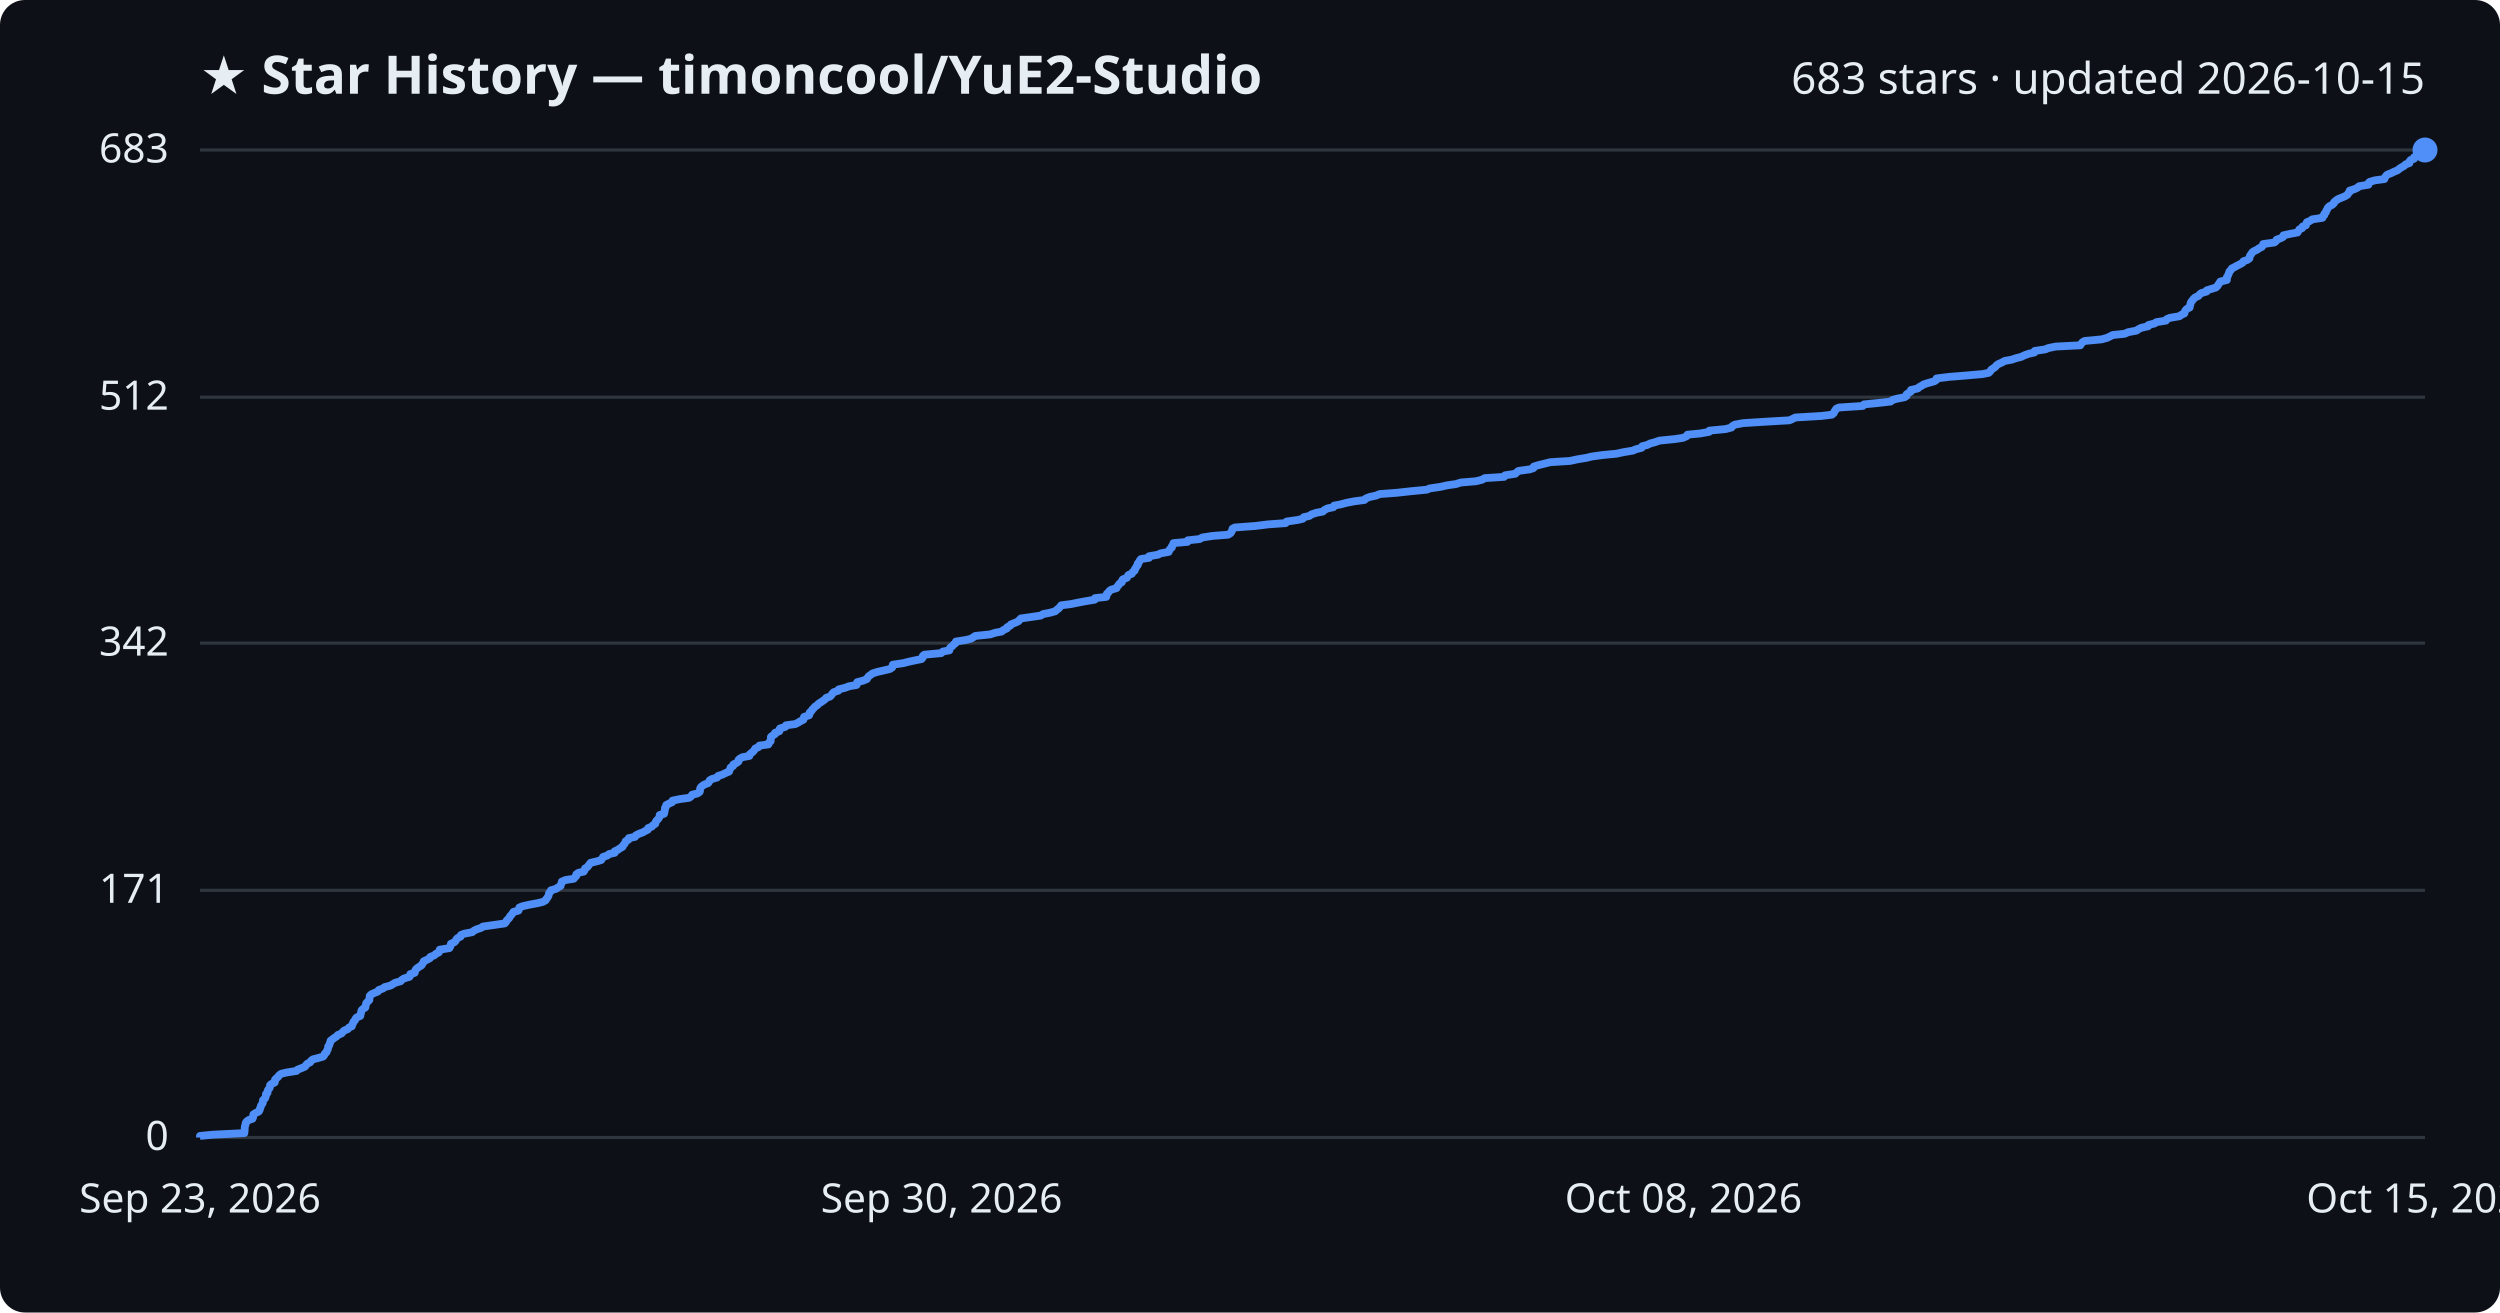
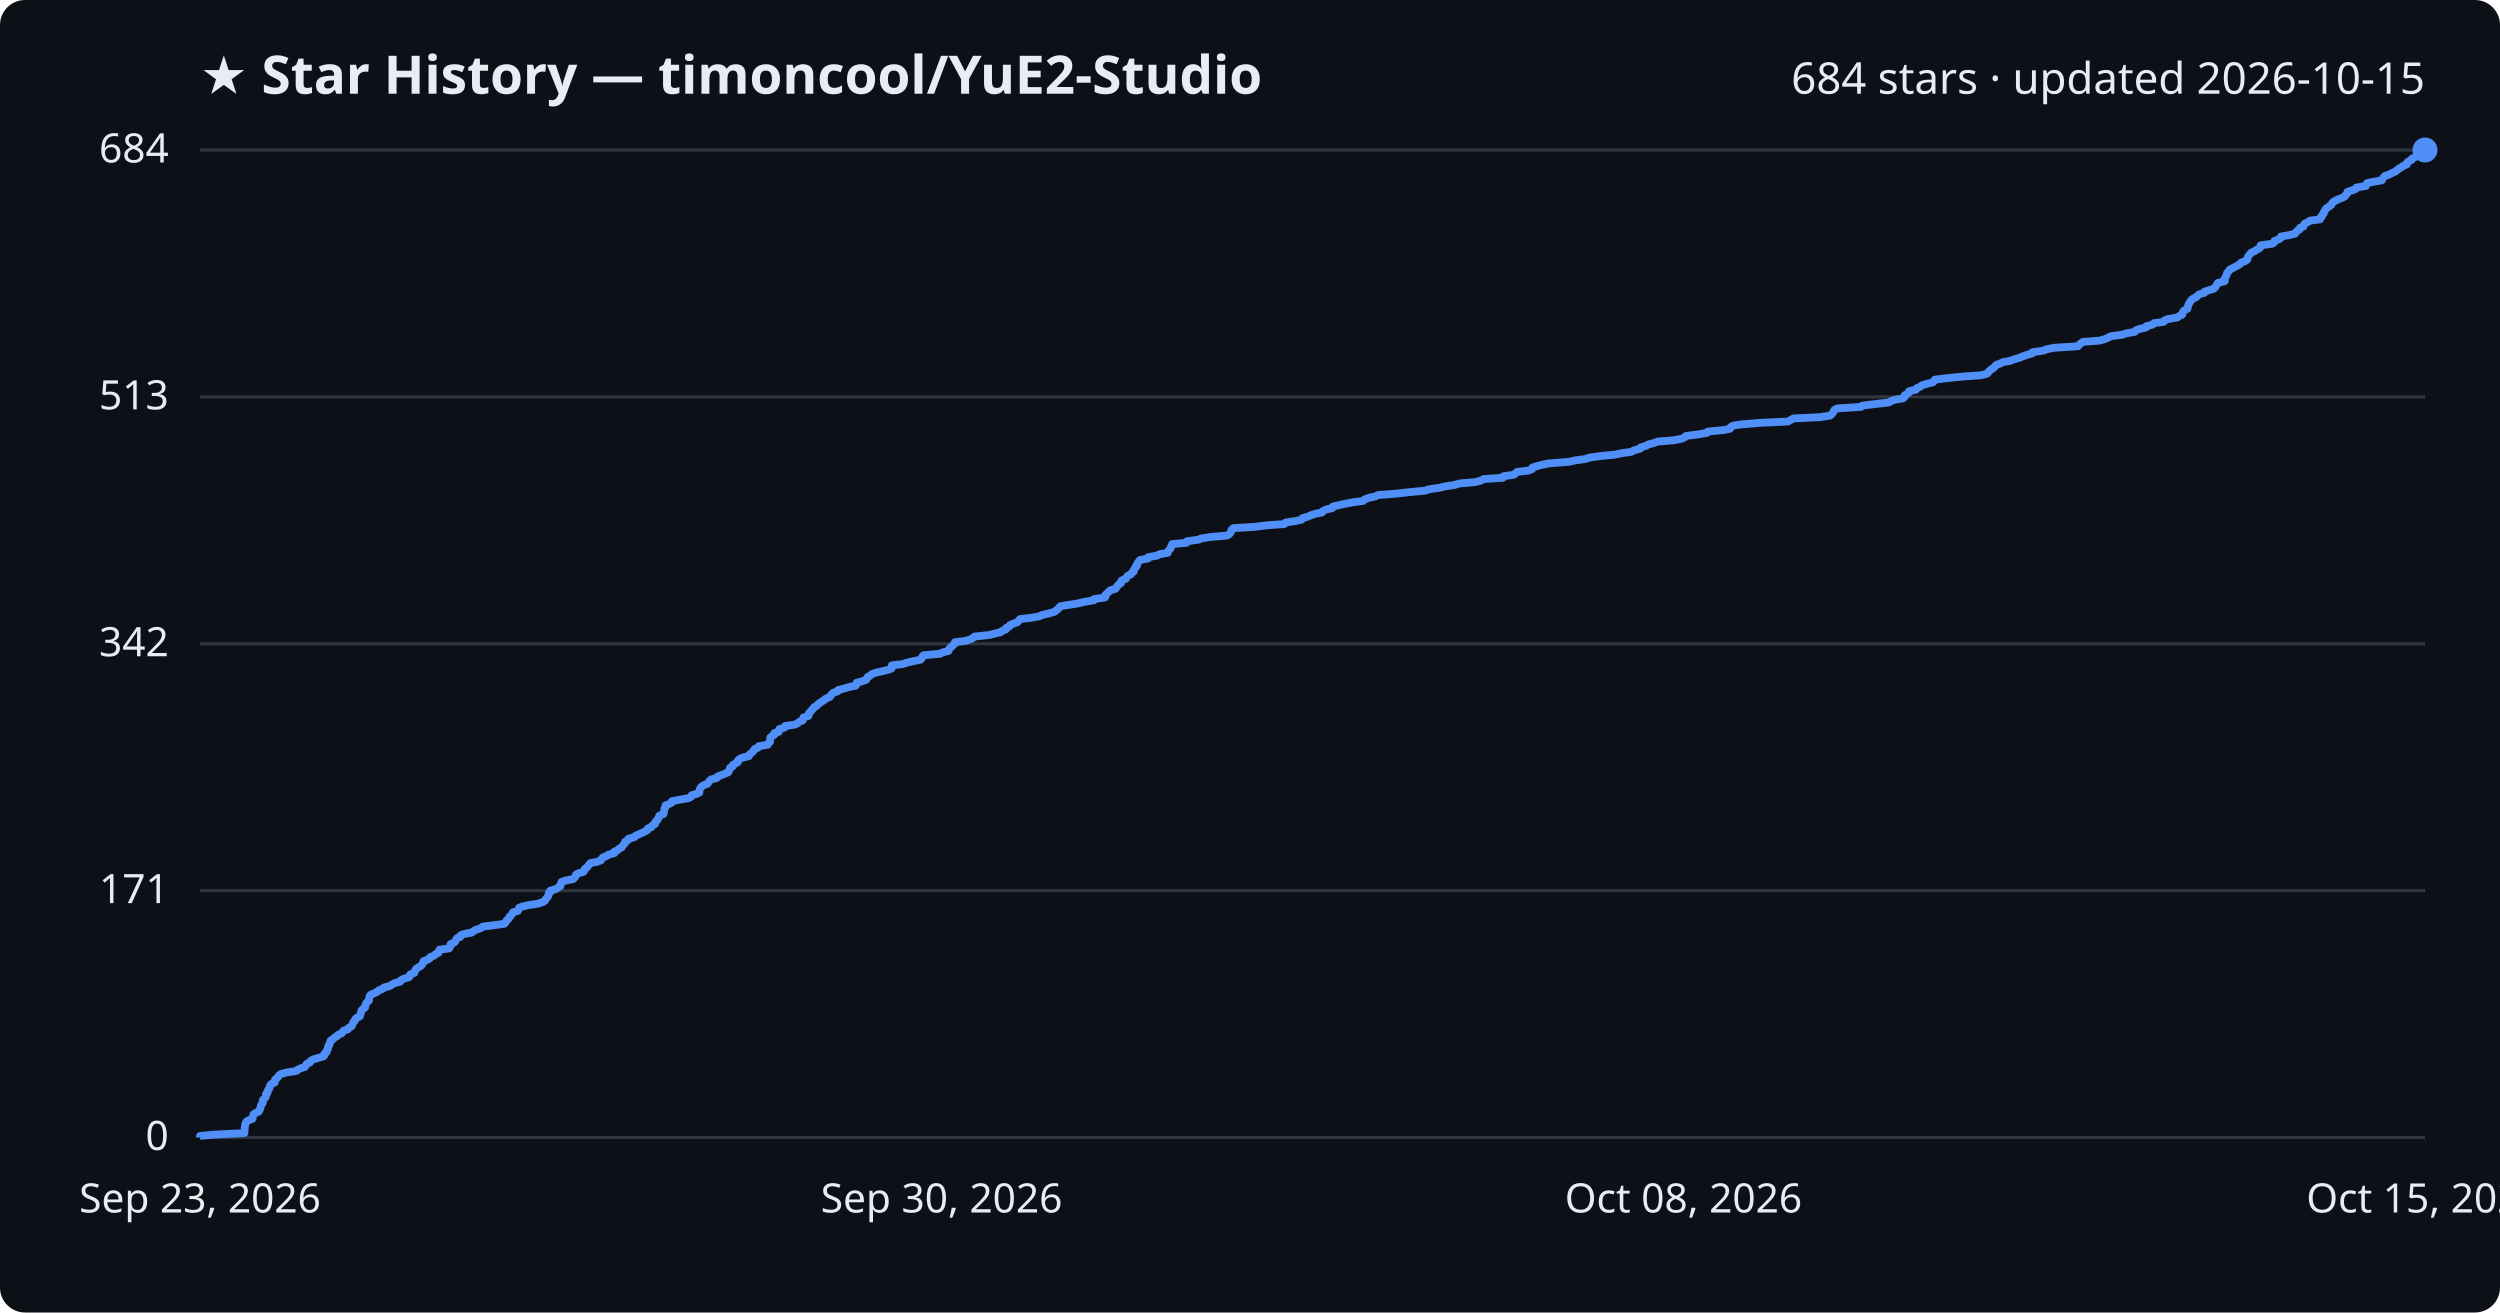
<svg xmlns="http://www.w3.org/2000/svg" viewBox="0 0 800 420" font-family="Segoe UI, sans-serif">
  <rect width="800" height="420" fill="#0d1117" rx="8" />
  <text x="64" y="30" fill="#e6edf3" font-size="17" font-weight="700">★ Star History — timoncool/YuE2-Studio</text>
-   <text x="776" y="30" fill="#e6edf3" font-size="14" text-anchor="end">683 stars · updated 2026-10-15</text>
+   <text x="776" y="30" fill="#e6edf3" font-size="14" text-anchor="end">684 stars · updated 2026-10-15</text>
  <line x1="64" y1="364.0" x2="776" y2="364.0" stroke="#30363d" stroke-width="1" />
  <text x="54" y="368.0" fill="#e6edf3" font-size="13" text-anchor="end">0</text>
-   <line x1="64" y1="284.9" x2="776" y2="284.9" stroke="#30363d" stroke-width="1" />
-   <text x="54" y="288.9" fill="#e6edf3" font-size="13" text-anchor="end">171</text>
-   <line x1="64" y1="205.8" x2="776" y2="205.8" stroke="#30363d" stroke-width="1" />
-   <text x="54" y="209.8" fill="#e6edf3" font-size="13" text-anchor="end">342</text>
-   <line x1="64" y1="127.1" x2="776" y2="127.1" stroke="#30363d" stroke-width="1" />
-   <text x="54" y="131.1" fill="#e6edf3" font-size="13" text-anchor="end">512</text>
+   <line x1="64" y1="285.0" x2="776" y2="285.0" stroke="#30363d" stroke-width="1" />
+   <text x="54" y="289.0" fill="#e6edf3" font-size="13" text-anchor="end">171</text>
+   <line x1="64" y1="206.0" x2="776" y2="206.0" stroke="#30363d" stroke-width="1" />
+   <text x="54" y="210.0" fill="#e6edf3" font-size="13" text-anchor="end">342</text>
+   <line x1="64" y1="127.0" x2="776" y2="127.0" stroke="#30363d" stroke-width="1" />
+   <text x="54" y="131.0" fill="#e6edf3" font-size="13" text-anchor="end">513</text>
  <line x1="64" y1="48.0" x2="776" y2="48.0" stroke="#30363d" stroke-width="1" />
-   <text x="54" y="52.0" fill="#e6edf3" font-size="13" text-anchor="end">683</text>
-   <path d="M64.0,364.0 L64.0,363.5 L68.1,363.1 L78.2,362.6 L78.2,362.1 L78.3,361.7 L78.3,361.2 L78.3,360.8 L78.4,360.3 L78.6,359.8 L78.6,359.4 L78.9,358.9 L79.6,358.4 L80.8,358.0 L81.0,357.5 L81.0,357.1 L81.1,356.6 L81.9,356.1 L82.8,355.7 L83.1,355.2 L83.2,354.7 L83.4,354.3 L83.5,353.8 L83.8,353.4 L84.1,352.9 L84.1,352.4 L84.2,352.0 L84.8,351.5 L85.0,351.0 L85.1,350.6 L85.1,350.1 L85.6,349.7 L85.6,349.2 L85.8,348.7 L86.2,348.3 L86.4,347.8 L86.4,347.3 L86.8,346.9 L87.9,346.4 L88.0,346.0 L88.0,345.5 L88.5,345.0 L89.0,344.6 L89.3,344.1 L90.0,343.6 L91.7,343.2 L94.9,342.7 L95.2,342.3 L96.5,341.8 L97.6,341.3 L97.9,340.9 L98.3,340.4 L99.3,339.9 L99.5,339.5 L100.1,339.0 L101.7,338.6 L103.4,338.1 L103.8,337.6 L103.9,337.2 L104.5,336.7 L104.6,336.2 L104.9,335.8 L105.0,335.3 L105.0,334.9 L105.4,334.4 L105.5,333.9 L105.7,333.5 L105.8,333.0 L106.5,332.5 L107.0,332.1 L107.8,331.6 L108.1,331.2 L109.3,330.7 L109.7,330.2 L110.1,329.8 L111.3,329.3 L111.7,328.8 L112.6,328.4 L112.7,327.9 L113.0,327.4 L113.1,327.0 L113.6,326.5 L113.7,326.1 L114.1,325.6 L115.3,325.1 L115.3,324.7 L115.5,324.2 L115.6,323.7 L115.7,323.3 L116.2,322.8 L116.9,322.4 L117.0,321.9 L117.1,321.4 L117.2,321.0 L117.7,320.5 L118.2,320.0 L118.2,319.6 L118.3,319.1 L118.3,318.7 L118.8,318.2 L119.9,317.7 L120.9,317.3 L121.2,316.8 L122.6,316.3 L123.0,315.9 L124.9,315.4 L125.6,315.0 L126.4,314.5 L128.2,314.0 L128.5,313.6 L129.3,313.1 L131.0,312.6 L131.3,312.2 L131.3,311.7 L132.7,311.3 L132.8,310.8 L133.0,310.3 L133.4,309.9 L134.1,309.4 L134.9,308.9 L135.1,308.5 L135.5,308.0 L135.6,307.6 L136.7,307.1 L137.6,306.6 L137.7,306.2 L139.0,305.7 L139.5,305.2 L140.4,304.8 L140.7,304.3 L140.7,303.9 L143.8,303.4 L144.1,302.9 L144.2,302.5 L144.3,302.0 L145.4,301.5 L145.8,301.1 L146.0,300.6 L146.4,300.2 L147.4,299.7 L147.5,299.2 L148.5,298.8 L151.1,298.3 L151.7,297.8 L152.5,297.4 L154.0,296.9 L154.5,296.5 L158.0,296.0 L161.5,295.5 L161.9,295.1 L162.1,294.6 L162.6,294.1 L163.0,293.7 L163.2,293.2 L163.7,292.7 L164.0,292.3 L164.3,291.8 L165.9,291.4 L166.1,290.9 L166.2,290.4 L167.2,290.0 L169.4,289.5 L172.1,289.0 L173.7,288.6 L174.6,288.1 L174.8,287.7 L175.2,287.2 L175.5,286.7 L175.6,286.3 L175.7,285.8 L176.2,285.3 L176.3,284.9 L178.0,284.4 L178.5,284.0 L179.4,283.5 L179.5,283.0 L179.7,282.6 L179.8,282.1 L181.0,281.6 L183.6,281.2 L184.0,280.7 L184.4,280.3 L184.4,279.8 L185.1,279.3 L186.8,278.9 L187.1,278.4 L187.2,277.9 L187.9,277.5 L188.3,277.0 L188.6,276.6 L189.0,276.1 L191.1,275.6 L192.4,275.2 L192.7,274.7 L193.0,274.2 L194.3,273.8 L194.9,273.3 L196.7,272.9 L196.7,272.4 L197.8,271.9 L198.3,271.5 L199.2,271.0 L199.4,270.5 L199.8,270.1 L200.1,269.6 L200.2,269.2 L201.1,268.7 L201.2,268.2 L203.2,267.8 L203.5,267.3 L204.5,266.8 L205.6,266.4 L206.5,265.9 L207.3,265.5 L207.4,265.0 L208.6,264.5 L208.9,264.1 L209.7,263.6 L209.8,263.1 L210.0,262.7 L210.5,262.2 L210.8,261.8 L211.1,261.3 L211.1,260.8 L212.5,260.4 L212.6,259.9 L212.7,259.4 L212.8,259.0 L212.8,258.5 L213.2,258.0 L213.2,257.6 L214.2,257.1 L215.1,256.7 L215.2,256.2 L217.6,255.7 L220.5,255.3 L221.2,254.8 L221.5,254.3 L223.2,253.9 L223.9,253.4 L224.0,253.0 L224.0,252.5 L224.2,252.0 L224.6,251.6 L225.3,251.1 L226.6,250.6 L226.9,250.2 L227.1,249.7 L227.8,249.3 L229.5,248.8 L229.8,248.3 L231.1,247.9 L232.1,247.4 L233.3,246.9 L233.4,246.5 L233.7,246.0 L233.8,245.6 L234.6,245.1 L234.7,244.6 L235.6,244.2 L236.3,243.7 L236.3,243.2 L236.7,242.8 L237.6,242.3 L239.8,241.9 L239.9,241.4 L240.5,240.9 L241.0,240.5 L241.4,240.0 L241.7,239.5 L242.7,239.1 L243.0,238.6 L245.9,238.2 L246.0,237.7 L246.6,237.2 L246.6,236.8 L246.7,236.3 L246.7,235.8 L247.2,235.4 L248.0,234.9 L248.0,234.5 L249.4,234.0 L249.4,233.5 L249.6,233.1 L251.3,232.6 L251.5,232.1 L254.5,231.7 L255.5,231.2 L256.1,230.8 L257.1,230.3 L257.2,229.8 L257.3,229.4 L258.9,228.9 L259.1,228.4 L259.1,228.0 L259.7,227.5 L259.9,227.1 L260.4,226.6 L260.8,226.1 L261.5,225.7 L261.9,225.2 L262.7,224.7 L263.3,224.3 L264.0,223.8 L264.4,223.3 L265.6,222.9 L266.1,222.4 L266.3,222.0 L266.8,221.5 L268.3,221.0 L268.4,220.6 L270.4,220.1 L271.7,219.6 L274.1,219.2 L274.3,218.7 L274.3,218.3 L276.2,217.8 L277.4,217.3 L277.6,216.9 L278.0,216.4 L278.7,215.9 L279.2,215.5 L280.8,215.0 L282.6,214.6 L284.7,214.1 L285.5,213.6 L285.6,213.2 L285.7,212.7 L289.1,212.2 L290.6,211.8 L292.9,211.3 L294.9,210.9 L295.3,210.4 L295.3,209.9 L295.8,209.5 L301.2,209.0 L301.7,208.5 L303.8,208.1 L303.9,207.6 L304.1,207.2 L304.8,206.7 L305.2,206.2 L305.8,205.8 L305.9,205.3 L309.1,204.8 L310.7,204.4 L311.5,203.9 L312.1,203.5 L316.9,203.0 L318.4,202.5 L320.5,202.1 L321.1,201.6 L322.2,201.1 L322.3,200.7 L323.3,200.2 L323.5,199.8 L324.8,199.3 L325.9,198.8 L326.2,198.4 L326.7,197.9 L330.2,197.4 L333.0,197.0 L333.8,196.5 L335.9,196.1 L337.7,195.6 L338.2,195.1 L338.8,194.7 L339.2,194.2 L339.6,193.7 L342.7,193.3 L345.2,192.8 L347.3,192.4 L350.3,191.9 L350.4,191.4 L354.0,191.0 L354.1,190.5 L354.2,190.0 L354.7,189.6 L355.0,189.1 L355.6,188.7 L357.3,188.2 L357.5,187.7 L357.9,187.3 L358.2,186.8 L359.0,186.3 L359.0,185.9 L359.3,185.4 L360.6,184.9 L360.8,184.5 L361.1,184.0 L362.2,183.6 L362.4,183.1 L363.1,182.6 L363.1,182.2 L363.5,181.7 L363.7,181.2 L364.1,180.8 L364.1,180.3 L364.5,179.9 L364.7,179.4 L365.1,178.9 L367.7,178.5 L367.7,178.0 L370.6,177.5 L371.3,177.1 L374.0,176.6 L374.1,176.2 L374.4,175.7 L375.0,175.2 L375.0,174.8 L375.4,174.3 L375.5,173.8 L380.0,173.4 L380.1,172.9 L383.9,172.5 L384.7,172.0 L388.0,171.5 L393.0,171.1 L393.8,170.6 L394.1,170.1 L394.3,169.7 L394.4,169.2 L395.1,168.8 L401.8,168.3 L405.8,167.8 L411.4,167.4 L411.7,166.9 L415.2,166.4 L416.9,166.0 L417.2,165.5 L419.0,165.1 L419.7,164.6 L421.2,164.1 L423.3,163.7 L423.8,163.2 L424.8,162.7 L426.7,162.3 L426.9,161.8 L429.0,161.4 L430.9,160.9 L433.5,160.4 L436.6,160.0 L437.1,159.5 L438.4,159.0 L440.3,158.6 L441.5,158.1 L446.9,157.7 L451.4,157.2 L456.6,156.7 L457.5,156.3 L460.9,155.8 L463.1,155.3 L465.9,154.9 L467.5,154.4 L472.3,154.0 L474.3,153.5 L475.1,153.0 L481.3,152.6 L481.6,152.1 L484.9,151.6 L485.3,151.2 L485.9,150.7 L489.5,150.2 L490.7,149.8 L490.8,149.3 L492.1,148.9 L494.1,148.4 L496.1,147.9 L502.4,147.5 L504.7,147.0 L507.7,146.5 L509.3,146.1 L512.9,145.6 L517.2,145.2 L519.5,144.7 L522.5,144.2 L523.4,143.8 L525.3,143.3 L525.5,142.8 L527.1,142.4 L528.1,141.9 L529.6,141.5 L531.0,141.0 L536.0,140.5 L538.6,140.1 L539.7,139.6 L540.0,139.1 L544.1,138.7 L546.9,138.2 L547.0,137.8 L552.2,137.3 L554.1,136.8 L554.3,136.4 L555.1,135.9 L557.8,135.4 L564.1,135.0 L572.6,134.5 L573.5,134.1 L574.5,133.6 L582.9,133.1 L586.2,132.7 L586.8,132.2 L587.0,131.7 L587.3,131.3 L587.6,130.8 L588.5,130.4 L596.1,129.9 L596.5,129.4 L600.6,129.0 L605.0,128.5 L605.6,128.0 L607.0,127.6 L609.5,127.1 L610.1,126.7 L610.1,126.2 L610.8,125.7 L611.5,125.3 L611.5,124.8 L613.7,124.3 L614.1,123.9 L615.0,123.4 L615.6,123.0 L617.2,122.5 L619.0,122.0 L619.6,121.6 L619.7,121.1 L623.7,120.6 L628.7,120.2 L634.4,119.7 L636.4,119.3 L636.9,118.8 L637.2,118.3 L637.8,117.9 L638.5,117.4 L638.9,116.9 L639.5,116.5 L640.6,116.0 L641.5,115.5 L643.7,115.1 L645.2,114.6 L646.8,114.2 L647.8,113.7 L649.2,113.2 L651.0,112.8 L651.1,112.3 L654.5,111.8 L655.4,111.4 L657.8,110.9 L665.7,110.5 L666.0,110.0 L666.4,109.5 L667.1,109.1 L672.5,108.6 L674.3,108.1 L675.1,107.7 L676.1,107.2 L679.9,106.8 L681.0,106.3 L683.7,105.8 L684.2,105.4 L685.2,104.9 L687.4,104.4 L687.5,104.0 L689.5,103.5 L690.0,103.1 L693.1,102.6 L693.4,102.1 L694.4,101.7 L697.4,101.2 L698.1,100.7 L699.0,100.3 L699.1,99.8 L699.3,99.4 L699.7,98.9 L700.7,98.4 L700.7,98.0 L700.9,97.5 L701.0,97.0 L701.2,96.6 L701.6,96.1 L701.9,95.7 L702.4,95.2 L703.5,94.7 L703.8,94.3 L704.4,93.8 L706.1,93.3 L706.2,92.9 L707.8,92.4 L709.1,92.0 L709.6,91.5 L709.9,91.0 L710.2,90.6 L710.5,90.1 L712.6,89.6 L712.6,89.2 L712.6,88.7 L712.9,88.3 L713.1,87.8 L713.3,87.3 L713.4,86.9 L713.9,86.4 L714.2,85.9 L715.0,85.5 L715.9,85.0 L716.7,84.6 L717.6,84.1 L717.9,83.6 L719.1,83.2 L719.8,82.7 L719.9,82.2 L720.0,81.8 L720.4,81.3 L720.7,80.8 L721.2,80.4 L722.3,79.9 L722.8,79.5 L723.8,79.0 L724.1,78.5 L724.2,78.1 L727.8,77.6 L728.4,77.1 L728.5,76.7 L729.9,76.2 L730.6,75.8 L730.7,75.3 L733.0,74.8 L735.2,74.4 L735.5,73.9 L735.8,73.4 L736.7,73.0 L736.8,72.5 L737.9,72.1 L738.0,71.6 L738.2,71.1 L739.2,70.7 L739.9,70.2 L743.2,69.7 L743.2,69.3 L743.8,68.8 L743.8,68.4 L744.3,67.9 L744.4,67.4 L744.7,67.0 L744.9,66.5 L745.4,66.0 L746.2,65.6 L746.8,65.1 L746.9,64.7 L747.5,64.2 L748.2,63.7 L749.2,63.3 L750.4,62.8 L751.2,62.3 L751.4,61.9 L751.9,61.4 L751.9,61.0 L753.5,60.5 L754.5,60.0 L754.9,59.6 L757.9,59.1 L757.9,58.6 L758.3,58.2 L760.0,57.7 L763.0,57.3 L763.2,56.8 L763.5,56.3 L763.9,55.9 L765.2,55.4 L766.2,54.9 L767.2,54.5 L767.8,54.0 L768.4,53.6 L769.3,53.1 L769.8,52.6 L771.0,52.2 L771.0,51.7 L771.4,51.2 L772.5,50.8 L772.5,50.3 L773.6,49.9 L774.3,49.4 L774.8,48.9 L775.0,48.5 L776.0,48.0 L776.0,48.0" fill="none" stroke="#4f8ff7" stroke-width="2.5" stroke-linejoin="round" />
+   <text x="54" y="52.0" fill="#e6edf3" font-size="13" text-anchor="end">684</text>
+   <path d="M64.0,364.0 L64.0,363.5 L68.1,363.1 L78.2,362.6 L78.2,362.2 L78.3,361.7 L78.3,361.2 L78.3,360.8 L78.4,360.3 L78.5,359.8 L78.6,359.4 L78.9,358.9 L79.6,358.5 L80.8,358.0 L80.9,357.5 L81.0,357.1 L81.1,356.6 L81.9,356.1 L82.8,355.7 L83.1,355.2 L83.2,354.8 L83.4,354.3 L83.5,353.8 L83.7,353.4 L84.1,352.9 L84.1,352.5 L84.1,352.0 L84.7,351.5 L85.0,351.1 L85.1,350.6 L85.1,350.1 L85.6,349.7 L85.6,349.2 L85.8,348.8 L86.2,348.3 L86.3,347.8 L86.4,347.4 L86.8,346.9 L87.9,346.4 L88.0,346.0 L88.0,345.5 L88.5,345.1 L89.0,344.6 L89.3,344.1 L89.9,343.7 L91.7,343.2 L94.9,342.7 L95.2,342.3 L96.4,341.8 L97.6,341.4 L97.8,340.9 L98.2,340.4 L99.2,340.0 L99.4,339.5 L100.0,339.1 L101.6,338.6 L103.4,338.1 L103.8,337.7 L103.8,337.2 L104.5,336.7 L104.5,336.3 L104.9,335.8 L104.9,335.4 L105.0,334.9 L105.4,334.4 L105.4,334.0 L105.7,333.5 L105.8,333.0 L106.5,332.6 L106.9,332.1 L107.7,331.7 L108.1,331.2 L109.3,330.7 L109.6,330.3 L110.0,329.8 L111.3,329.4 L111.6,328.9 L112.5,328.4 L112.7,328.0 L112.9,327.5 L113.1,327.0 L113.6,326.6 L113.7,326.1 L114.1,325.7 L115.2,325.2 L115.3,324.7 L115.4,324.3 L115.6,323.8 L115.7,323.3 L116.1,322.9 L116.8,322.4 L116.9,322.0 L117.0,321.5 L117.2,321.0 L117.6,320.6 L118.1,320.1 L118.1,319.6 L118.2,319.2 L118.3,318.7 L118.7,318.3 L119.9,317.8 L120.8,317.3 L121.2,316.9 L122.5,316.4 L122.9,316.0 L124.9,315.5 L125.5,315.0 L126.3,314.6 L128.1,314.1 L128.4,313.6 L129.2,313.2 L130.9,312.7 L131.2,312.3 L131.3,311.8 L132.6,311.3 L132.7,310.9 L132.9,310.4 L133.3,309.9 L134.0,309.5 L134.8,309.0 L135.1,308.6 L135.4,308.1 L135.5,307.6 L136.6,307.2 L137.5,306.7 L137.6,306.3 L138.9,305.8 L139.4,305.3 L140.3,304.9 L140.6,304.4 L140.6,303.9 L143.7,303.5 L144.0,303.0 L144.1,302.6 L144.2,302.1 L145.4,301.6 L145.7,301.2 L145.9,300.7 L146.3,300.2 L147.3,299.8 L147.4,299.3 L148.4,298.9 L151.0,298.4 L151.6,297.9 L152.4,297.5 L153.9,297.0 L154.5,296.5 L157.9,296.1 L161.4,295.6 L161.8,295.2 L162.0,294.7 L162.5,294.2 L162.9,293.8 L163.1,293.3 L163.6,292.9 L163.9,292.4 L164.2,291.9 L165.7,291.5 L166.0,291.0 L166.1,290.5 L167.1,290.1 L169.3,289.6 L172.0,289.2 L173.6,288.7 L174.4,288.2 L174.6,287.8 L175.0,287.3 L175.4,286.8 L175.5,286.4 L175.6,285.9 L176.1,285.5 L176.1,285.0 L177.9,284.5 L178.4,284.1 L179.3,283.6 L179.3,283.2 L179.6,282.7 L179.7,282.2 L180.9,281.8 L183.4,281.3 L183.9,280.8 L184.2,280.4 L184.3,279.9 L184.9,279.5 L186.7,279.0 L187.0,278.5 L187.1,278.1 L187.8,277.6 L188.2,277.1 L188.5,276.7 L188.9,276.2 L191.0,275.8 L192.3,275.3 L192.6,274.8 L192.9,274.4 L194.2,273.9 L194.7,273.5 L196.6,273.0 L196.6,272.5 L197.6,272.1 L198.1,271.6 L199.0,271.1 L199.2,270.7 L199.6,270.2 L200.0,269.8 L200.1,269.3 L201.0,268.8 L201.1,268.4 L203.0,267.9 L203.4,267.4 L204.4,267.0 L205.5,266.5 L206.3,266.1 L207.2,265.6 L207.3,265.1 L208.4,264.7 L208.7,264.2 L209.6,263.7 L209.6,263.3 L209.9,262.8 L210.4,262.4 L210.6,261.9 L210.9,261.4 L211.0,261.0 L212.3,260.5 L212.4,260.1 L212.5,259.6 L212.6,259.1 L212.6,258.7 L213.0,258.2 L213.0,257.7 L214.1,257.3 L215.0,256.8 L215.0,256.4 L217.5,255.9 L220.4,255.4 L221.1,255.0 L221.3,254.5 L223.0,254.0 L223.8,253.6 L223.8,253.1 L223.9,252.7 L224.1,252.2 L224.5,251.7 L225.1,251.3 L226.4,250.8 L226.7,250.4 L227.0,249.9 L227.6,249.4 L229.3,249.0 L229.6,248.5 L231.0,248.0 L231.9,247.6 L233.1,247.1 L233.2,246.7 L233.5,246.2 L233.6,245.7 L234.4,245.3 L234.5,244.8 L235.4,244.3 L236.1,243.9 L236.1,243.4 L236.5,243.0 L237.4,242.5 L239.6,242.0 L239.7,241.6 L240.3,241.1 L240.8,240.6 L241.2,240.2 L241.5,239.7 L242.5,239.3 L242.8,238.8 L245.7,238.3 L245.8,237.9 L246.4,237.4 L246.4,237.0 L246.5,236.5 L246.5,236.0 L247.0,235.6 L247.8,235.1 L247.8,234.6 L249.2,234.2 L249.2,233.7 L249.4,233.3 L251.1,232.8 L251.3,232.3 L254.3,231.9 L255.3,231.4 L255.9,230.9 L256.9,230.5 L257.0,230.0 L257.1,229.6 L258.7,229.1 L258.8,228.6 L258.9,228.2 L259.4,227.7 L259.7,227.3 L260.2,226.8 L260.5,226.3 L261.3,225.9 L261.7,225.4 L262.4,224.9 L263.0,224.5 L263.8,224.0 L264.2,223.6 L265.4,223.1 L265.9,222.6 L266.1,222.2 L266.6,221.7 L268.1,221.2 L268.2,220.8 L270.2,220.3 L271.5,219.9 L273.9,219.4 L274.0,218.9 L274.1,218.5 L275.9,218.0 L277.2,217.5 L277.4,217.1 L277.7,216.6 L278.5,216.2 L279.0,215.7 L280.5,215.2 L282.4,214.8 L284.4,214.3 L285.3,213.9 L285.4,213.4 L285.4,212.9 L288.9,212.5 L290.4,212.0 L292.6,211.5 L294.6,211.1 L295.0,210.6 L295.1,210.2 L295.5,209.7 L300.9,209.2 L301.5,208.8 L303.5,208.3 L303.7,207.8 L303.9,207.4 L304.6,206.9 L304.9,206.5 L305.5,206.0 L305.6,205.5 L308.9,205.1 L310.5,204.6 L311.3,204.2 L311.8,203.7 L316.6,203.2 L318.1,202.8 L320.2,202.3 L320.8,201.8 L321.9,201.4 L322.0,200.9 L323.0,200.5 L323.2,200.0 L324.5,199.5 L325.6,199.1 L326.0,198.6 L326.4,198.1 L329.9,197.7 L332.7,197.2 L333.5,196.8 L335.6,196.3 L337.4,195.8 L337.9,195.4 L338.5,194.9 L338.9,194.5 L339.3,194.0 L342.4,193.5 L344.9,193.1 L347.0,192.6 L350.0,192.1 L350.1,191.7 L353.6,191.2 L353.8,190.8 L353.8,190.3 L354.4,189.8 L354.7,189.4 L355.3,188.9 L357.0,188.4 L357.2,188.0 L357.6,187.5 L357.9,187.1 L358.7,186.6 L358.7,186.1 L359.0,185.7 L360.3,185.2 L360.5,184.7 L360.8,184.3 L361.9,183.8 L362.1,183.4 L362.8,182.9 L362.8,182.4 L363.1,182.0 L363.3,181.5 L363.8,181.1 L363.8,180.6 L364.1,180.1 L364.4,179.7 L364.8,179.2 L367.4,178.7 L367.4,178.3 L370.3,177.8 L370.9,177.4 L373.7,176.9 L373.8,176.4 L374.1,176.0 L374.6,175.5 L374.7,175.0 L375.0,174.6 L375.1,174.1 L379.7,173.7 L379.8,173.2 L383.5,172.7 L384.4,172.3 L387.6,171.8 L392.6,171.4 L393.4,170.9 L393.8,170.4 L394.0,170.0 L394.1,169.5 L394.7,169.0 L401.4,168.6 L405.4,168.1 L411.0,167.7 L411.4,167.2 L414.8,166.7 L416.5,166.3 L416.8,165.8 L418.6,165.3 L419.4,164.9 L420.9,164.4 L423.0,164.0 L423.4,163.5 L424.5,163.0 L426.3,162.6 L426.5,162.1 L428.6,161.6 L430.5,161.2 L433.1,160.7 L436.2,160.3 L436.7,159.8 L438.0,159.3 L439.9,158.9 L441.1,158.4 L446.5,158.0 L450.9,157.5 L456.2,157.0 L457.1,156.6 L460.5,156.1 L462.7,155.6 L465.4,155.2 L467.1,154.7 L471.9,154.3 L473.9,153.8 L474.7,153.3 L480.9,152.9 L481.1,152.4 L484.5,151.9 L484.9,151.5 L485.5,151.0 L489.0,150.6 L490.3,150.1 L490.4,149.6 L491.7,149.2 L493.6,148.7 L495.6,148.3 L501.9,147.8 L504.2,147.3 L507.2,146.9 L508.8,146.4 L512.4,145.9 L516.7,145.5 L519.0,145.0 L522.0,144.6 L522.9,144.1 L524.8,143.6 L525.0,143.2 L526.6,142.7 L527.6,142.2 L529.1,141.8 L530.5,141.3 L535.5,140.9 L538.1,140.4 L539.2,139.9 L539.5,139.5 L543.5,139.0 L546.3,138.5 L546.5,138.1 L551.7,137.6 L553.6,137.2 L553.8,136.7 L554.6,136.2 L557.2,135.8 L563.5,135.3 L572.1,134.9 L573.0,134.4 L573.9,133.9 L582.3,133.5 L585.6,133.0 L586.2,132.5 L586.5,132.1 L586.8,131.6 L587.0,131.2 L587.9,130.7 L595.5,130.2 L595.9,129.8 L600.0,129.3 L604.4,128.8 L605.0,128.4 L606.4,127.9 L608.9,127.5 L609.5,127.0 L609.5,126.5 L610.2,126.1 L610.9,125.6 L610.9,125.2 L613.1,124.7 L613.4,124.2 L614.4,123.8 L615.0,123.3 L616.6,122.8 L618.4,122.4 L619.0,121.9 L619.1,121.5 L623.1,121.0 L628.1,120.5 L633.8,120.1 L635.8,119.6 L636.3,119.1 L636.6,118.7 L637.2,118.2 L637.9,117.8 L638.3,117.3 L638.8,116.8 L639.9,116.4 L640.9,115.9 L643.1,115.5 L644.5,115.0 L646.2,114.5 L647.1,114.1 L648.5,113.6 L650.3,113.1 L650.4,112.7 L653.9,112.2 L654.8,111.8 L657.2,111.3 L665.0,110.8 L665.3,110.4 L665.8,109.9 L666.5,109.4 L671.8,109.0 L673.6,108.5 L674.5,108.1 L675.4,107.6 L679.2,107.1 L680.3,106.7 L683.1,106.2 L683.5,105.7 L684.6,105.3 L686.7,104.8 L686.8,104.4 L688.8,103.9 L689.3,103.4 L692.4,103.0 L692.7,102.5 L693.7,102.1 L696.7,101.6 L697.4,101.1 L698.3,100.7 L698.4,100.2 L698.6,99.7 L699.0,99.3 L700.0,98.8 L700.0,98.4 L700.2,97.9 L700.3,97.4 L700.6,97.0 L700.9,96.5 L701.2,96.0 L701.7,95.6 L702.8,95.1 L703.1,94.7 L703.7,94.2 L705.4,93.7 L705.5,93.3 L707.1,92.8 L708.4,92.4 L708.9,91.9 L709.2,91.4 L709.4,91.0 L709.8,90.5 L711.9,90.0 L711.9,89.6 L711.9,89.1 L712.2,88.7 L712.4,88.2 L712.6,87.7 L712.7,87.3 L713.2,86.8 L713.5,86.3 L714.3,85.9 L715.2,85.4 L716.0,85.0 L716.8,84.5 L717.2,84.0 L718.4,83.6 L719.1,83.1 L719.2,82.6 L719.3,82.2 L719.7,81.7 L720.0,81.3 L720.5,80.8 L721.6,80.3 L722.1,79.9 L723.1,79.4 L723.4,79.0 L723.4,78.5 L727.1,78.0 L727.7,77.6 L727.8,77.1 L729.2,76.6 L729.8,76.2 L729.9,75.7 L732.2,75.3 L734.4,74.8 L734.7,74.3 L735.1,73.9 L735.9,73.4 L736.0,72.9 L737.1,72.5 L737.2,72.0 L737.5,71.6 L738.5,71.1 L739.2,70.6 L742.4,70.2 L742.5,69.7 L743.0,69.3 L743.1,68.8 L743.6,68.3 L743.6,67.9 L744.0,67.4 L744.2,66.9 L744.7,66.5 L745.4,66.0 L746.0,65.6 L746.2,65.1 L746.7,64.6 L747.4,64.2 L748.4,63.7 L749.7,63.2 L750.4,62.8 L750.7,62.3 L751.1,61.9 L751.2,61.4 L752.7,60.9 L753.8,60.5 L754.1,60.0 L757.1,59.5 L757.1,59.1 L757.5,58.6 L759.3,58.2 L762.2,57.7 L762.4,57.2 L762.7,56.8 L763.2,56.3 L764.4,55.9 L765.4,55.4 L766.5,54.9 L767.0,54.5 L767.6,54.0 L768.5,53.5 L769.0,53.1 L770.2,52.6 L770.2,52.2 L770.6,51.7 L771.7,51.2 L771.8,50.8 L772.8,50.3 L773.5,49.8 L774.0,49.4 L774.3,48.9 L775.2,48.5 L776.0,48.0 L776.0,48.0" fill="none" stroke="#4f8ff7" stroke-width="2.5" stroke-linejoin="round" />
  <circle cx="776.0" cy="48.0" r="4" fill="#4f8ff7" />
  <text x="64.0" y="388" fill="#e6edf3" font-size="13" text-anchor="middle">Sep 23, 2026</text>
  <text x="301.3" y="388" fill="#e6edf3" font-size="13" text-anchor="middle">Sep 30, 2026</text>
  <text x="538.7" y="388" fill="#e6edf3" font-size="13" text-anchor="middle">Oct 08, 2026</text>
  <text x="776.0" y="388" fill="#e6edf3" font-size="13" text-anchor="middle">Oct 15, 2026</text>
</svg>
